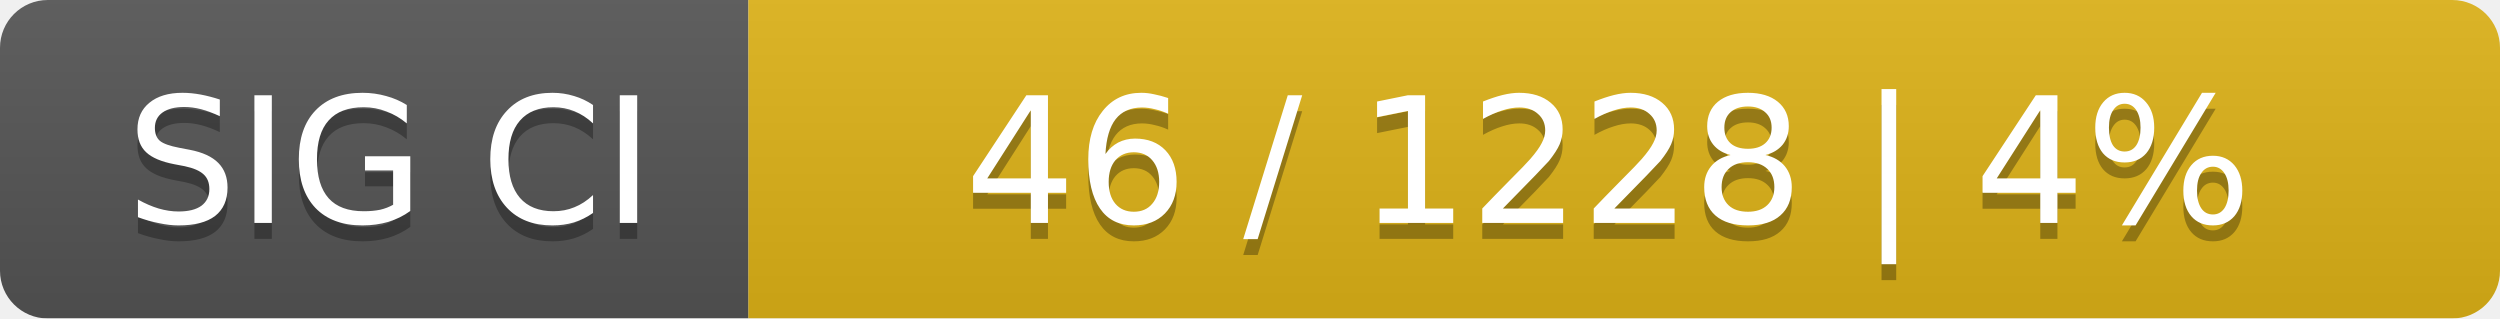
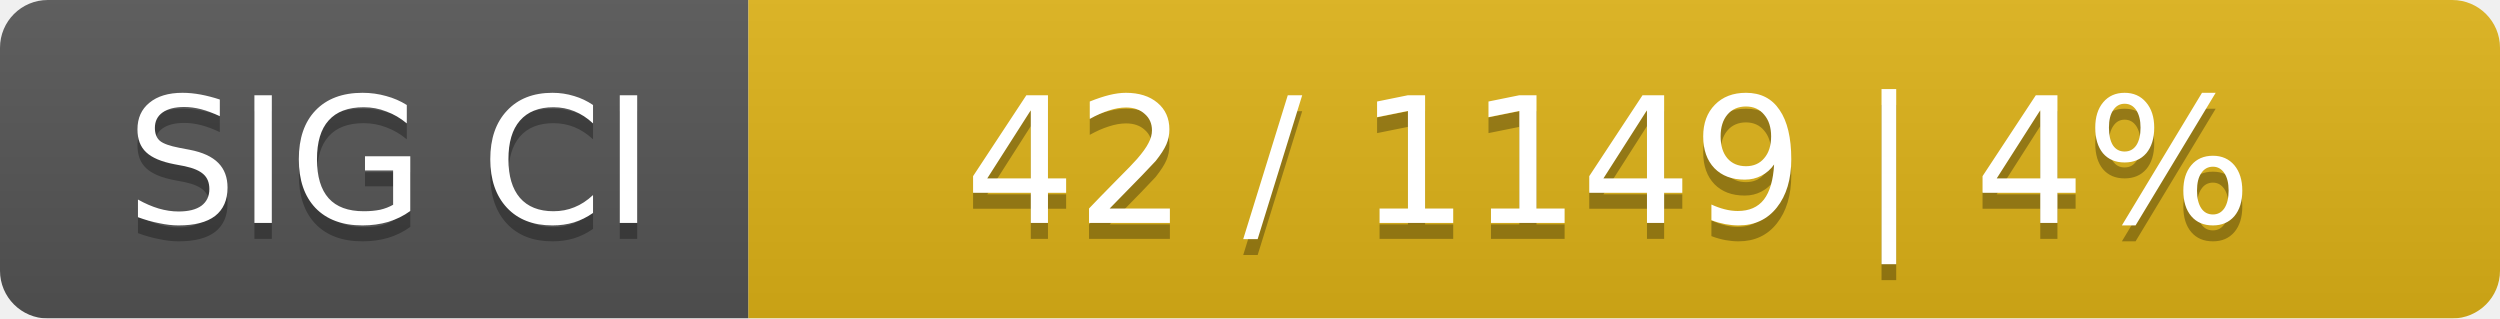
<svg xmlns="http://www.w3.org/2000/svg" width="157" height="20">
  <linearGradient id="smooth" x2="0" y2="100%">
    <stop offset="0" stop-color="#bbb" stop-opacity=".1" />
    <stop offset="1" stop-opacity=".1" />
  </linearGradient>
  <mask id="round">
    <rect width="157" height="20" rx="3" fill="#fff" />
  </mask>
  <g mask="url(#round)">
    <rect width="47" height="20" fill="#555" />
    <rect x="47" width="110" height="20" fill="#dfb317" />
    <rect width="157" height="20" fill="url(#smooth)" />
  </g>
  <g fill="#fff" text-anchor="middle" font-family="DejaVu Sans,Verdana,Geneva,sans-serif" font-size="11">
    <text x="24.5" y="15" fill="#010101" fill-opacity=".3">SIG CI</text>
    <text x="24.5" y="14">SIG CI</text>
-     <text x="101" y="15" fill="#010101" fill-opacity=".3">46 / 1228    |    4%</text>
-     <text x="101" y="14">46 / 1228    |    4%</text>
+     <text x="101" y="15" fill="#010101" fill-opacity=".3">42 / 1149    |    4%</text>
+     <text x="101" y="14">42 / 1149    |    4%</text>
  </g>
</svg>
